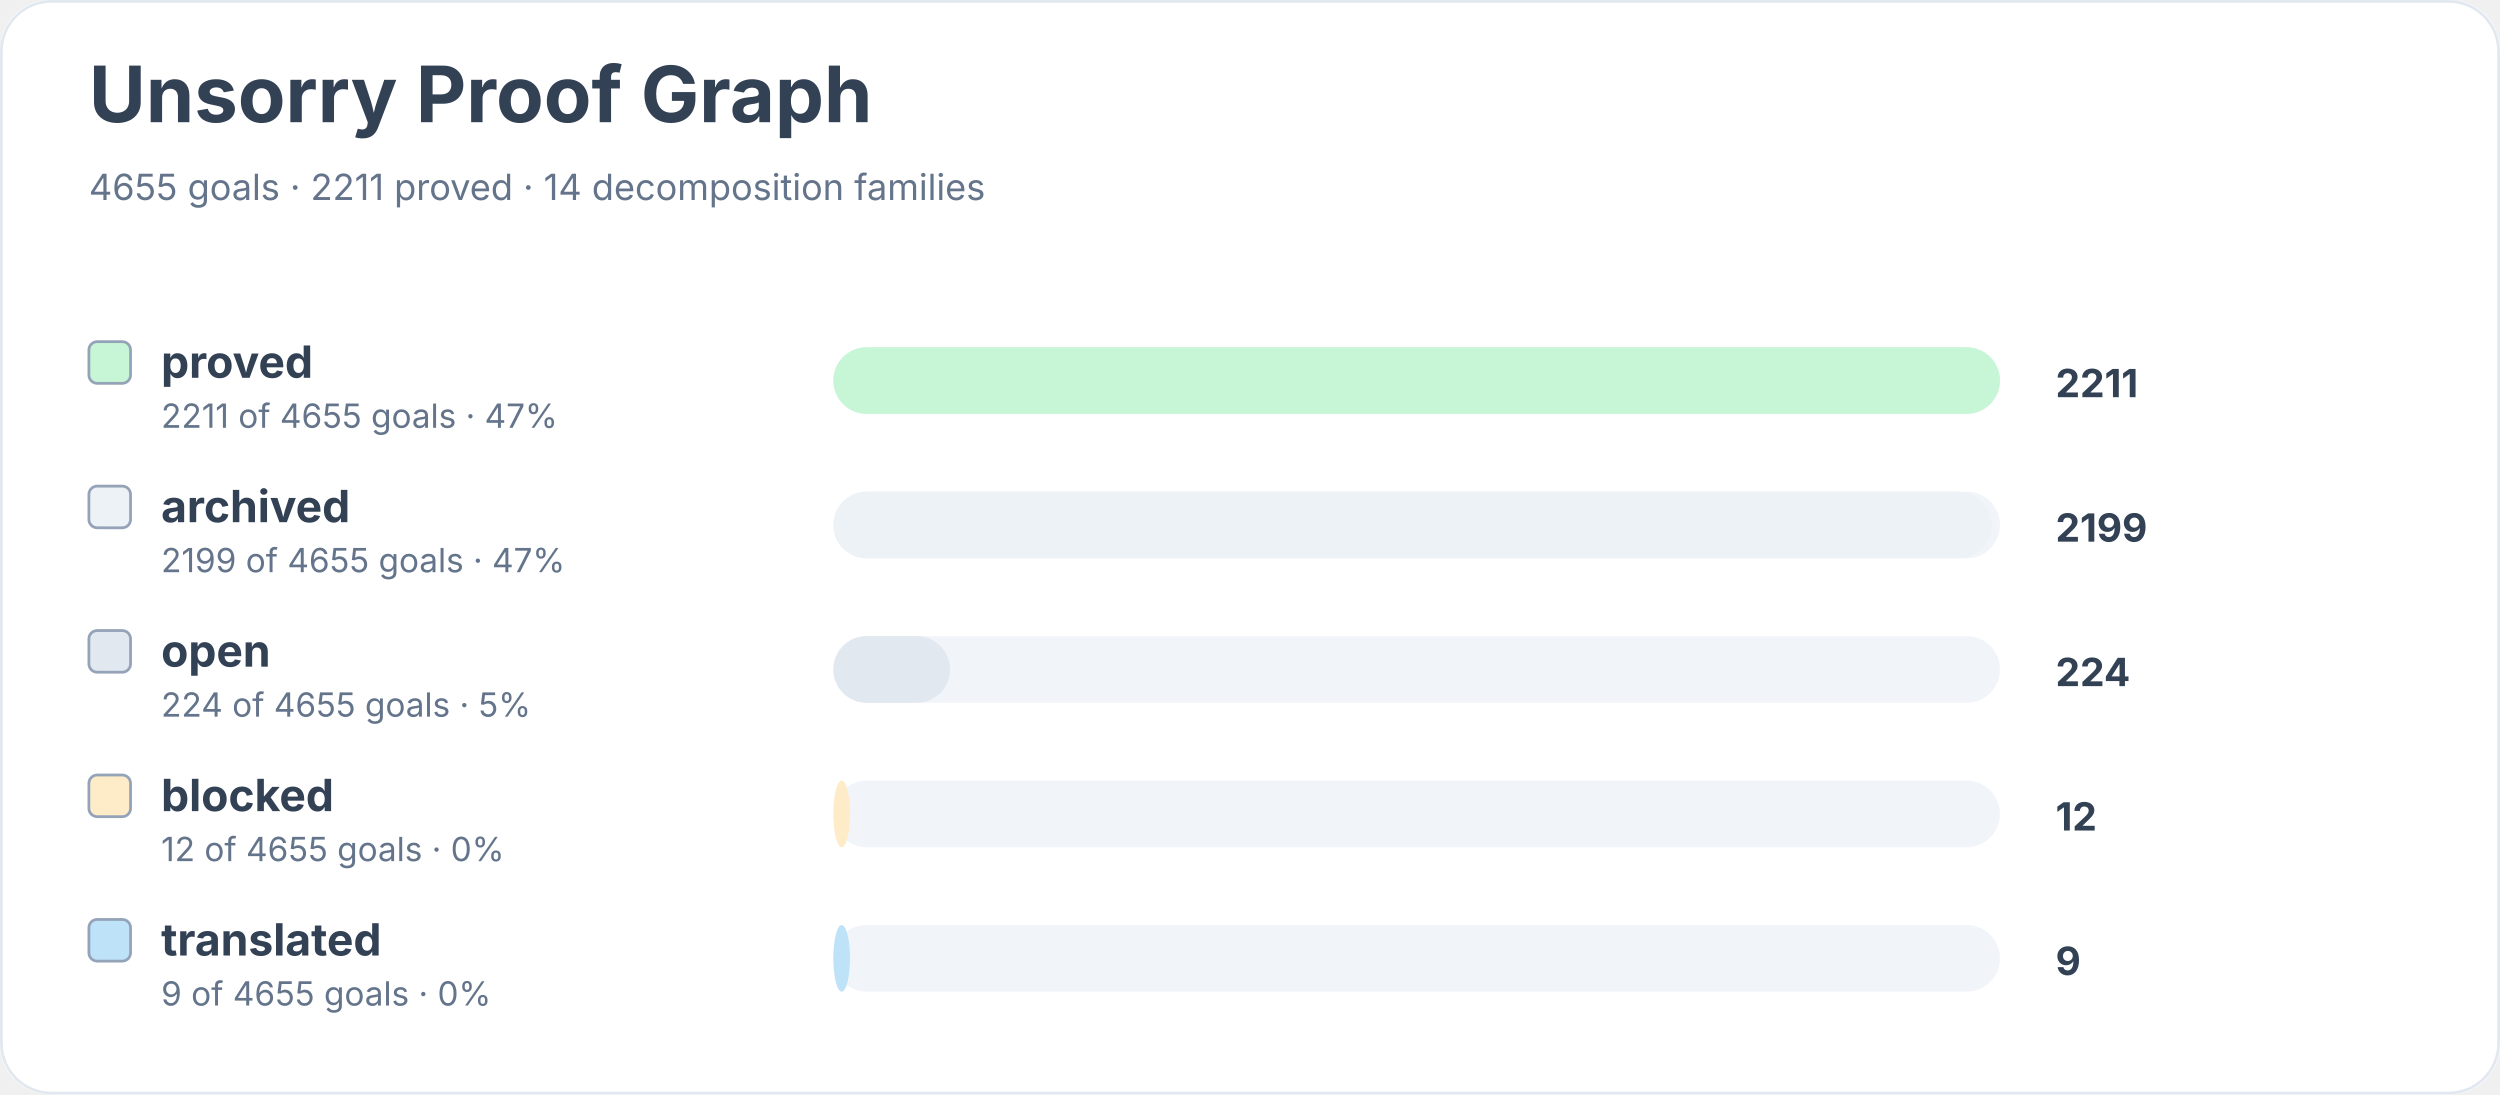
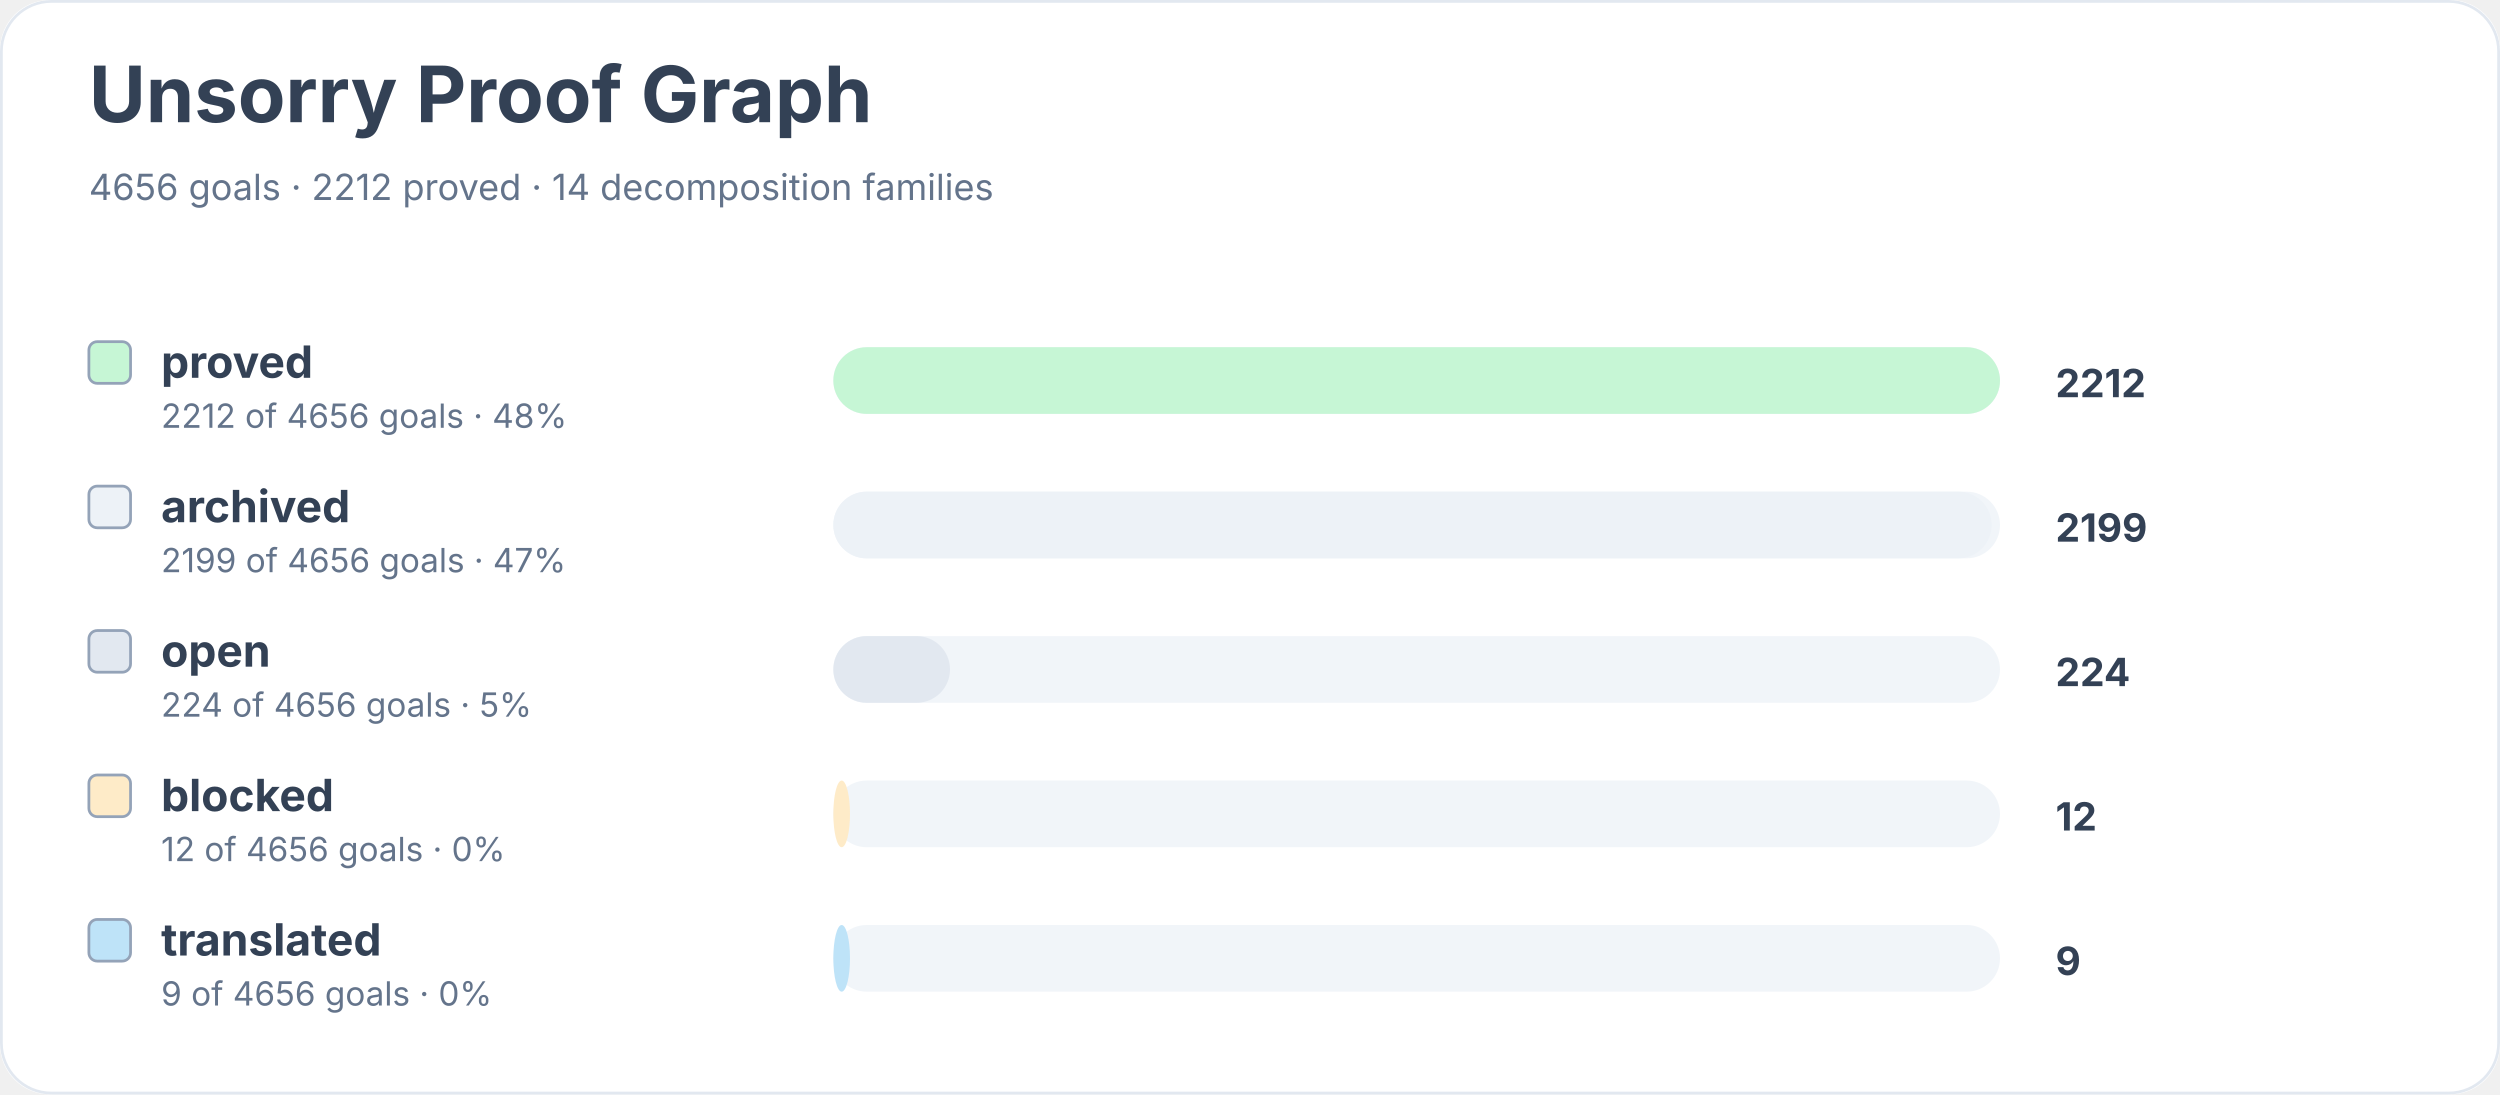
<svg xmlns="http://www.w3.org/2000/svg" width="900" height="394" viewBox="0 0 900 394" role="img" aria-labelledby="title desc">
  <rect width="900" height="100%" rx="18" fill="#ffffff" />
  <rect x="0.5" y="0.5" width="899" height="393" rx="18" fill="none" stroke="#e2e8f0" />
  <text x="32" y="44" font-family="Inter, system-ui, sans-serif" font-size="28" font-weight="700" fill="#334155">Unsorry Proof Graph</text>
-   <text x="32" y="72" font-family="Inter, system-ui, sans-serif" font-size="13" fill="#64748b">4655 goals · 2211 proved · 14 decomposition families</text>
+   <text x="32" y="72" font-family="Inter, system-ui, sans-serif" font-size="13" fill="#64748b">4656 goals · 2212 proved · 14 decomposition families</text>
  <rect x="32" y="123" width="15" height="15" rx="3" fill="#c6f6d5" stroke="#94a3b8" />
  <text x="58" y="136" font-family="Inter, system-ui, sans-serif" font-size="16" font-weight="650" fill="#334155">proved</text>
-   <text x="58" y="154" font-family="Inter, system-ui, sans-serif" font-size="12" fill="#64748b">2211 of 4655 goals · 47%</text>
+   <text x="58" y="154" font-family="Inter, system-ui, sans-serif" font-size="12" fill="#64748b">2212 of 4656 goals · 48%</text>
  <rect x="300" y="125" width="420" height="24" rx="12" fill="#f1f5f9" />
  <rect x="300" y="125" width="420" height="24" rx="12" fill="#c6f6d5" />
-   <text x="740" y="143" font-family="Inter, system-ui, sans-serif" font-size="14" font-weight="700" fill="#334155">2211</text>
+   <text x="740" y="143" font-family="Inter, system-ui, sans-serif" font-size="14" font-weight="700" fill="#334155">2212</text>
  <rect x="32" y="175" width="15" height="15" rx="3" fill="#edf2f7" stroke="#94a3b8" />
  <text x="58" y="188" font-family="Inter, system-ui, sans-serif" font-size="16" font-weight="650" fill="#334155">archived</text>
-   <text x="58" y="206" font-family="Inter, system-ui, sans-serif" font-size="12" fill="#64748b">2199 of 4655 goals · 47%</text>
+   <text x="58" y="206" font-family="Inter, system-ui, sans-serif" font-size="12" fill="#64748b">2199 of 4656 goals · 47%</text>
  <rect x="300" y="177" width="420" height="24" rx="12" fill="#f1f5f9" />
  <rect x="300" y="177" width="417" height="24" rx="12" fill="#edf2f7" />
  <text x="740" y="195" font-family="Inter, system-ui, sans-serif" font-size="14" font-weight="700" fill="#334155">2199</text>
  <rect x="32" y="227" width="15" height="15" rx="3" fill="#e2e8f0" stroke="#94a3b8" />
  <text x="58" y="240" font-family="Inter, system-ui, sans-serif" font-size="16" font-weight="650" fill="#334155">open</text>
-   <text x="58" y="258" font-family="Inter, system-ui, sans-serif" font-size="12" fill="#64748b">224 of 4655 goals · 5%</text>
+   <text x="58" y="258" font-family="Inter, system-ui, sans-serif" font-size="12" fill="#64748b">224 of 4656 goals · 5%</text>
  <rect x="300" y="229" width="420" height="24" rx="12" fill="#f1f5f9" />
  <rect x="300" y="229" width="42" height="24" rx="12" fill="#e2e8f0" />
  <text x="740" y="247" font-family="Inter, system-ui, sans-serif" font-size="14" font-weight="700" fill="#334155">224</text>
  <rect x="32" y="279" width="15" height="15" rx="3" fill="#feebc8" stroke="#94a3b8" />
  <text x="58" y="292" font-family="Inter, system-ui, sans-serif" font-size="16" font-weight="650" fill="#334155">blocked</text>
-   <text x="58" y="310" font-family="Inter, system-ui, sans-serif" font-size="12" fill="#64748b">12 of 4655 goals · 0%</text>
+   <text x="58" y="310" font-family="Inter, system-ui, sans-serif" font-size="12" fill="#64748b">12 of 4656 goals · 0%</text>
  <rect x="300" y="281" width="420" height="24" rx="12" fill="#f1f5f9" />
  <rect x="300" y="281" width="6" height="24" rx="12" fill="#feebc8" />
  <text x="740" y="299" font-family="Inter, system-ui, sans-serif" font-size="14" font-weight="700" fill="#334155">12</text>
  <rect x="32" y="331" width="15" height="15" rx="3" fill="#bee3f8" stroke="#94a3b8" />
  <text x="58" y="344" font-family="Inter, system-ui, sans-serif" font-size="16" font-weight="650" fill="#334155">translated</text>
-   <text x="58" y="362" font-family="Inter, system-ui, sans-serif" font-size="12" fill="#64748b">9 of 4655 goals · 0%</text>
+   <text x="58" y="362" font-family="Inter, system-ui, sans-serif" font-size="12" fill="#64748b">9 of 4656 goals · 0%</text>
  <rect x="300" y="333" width="420" height="24" rx="12" fill="#f1f5f9" />
  <rect x="300" y="333" width="6" height="24" rx="12" fill="#bee3f8" />
  <text x="740" y="351" font-family="Inter, system-ui, sans-serif" font-size="14" font-weight="700" fill="#334155">9</text>
</svg>
